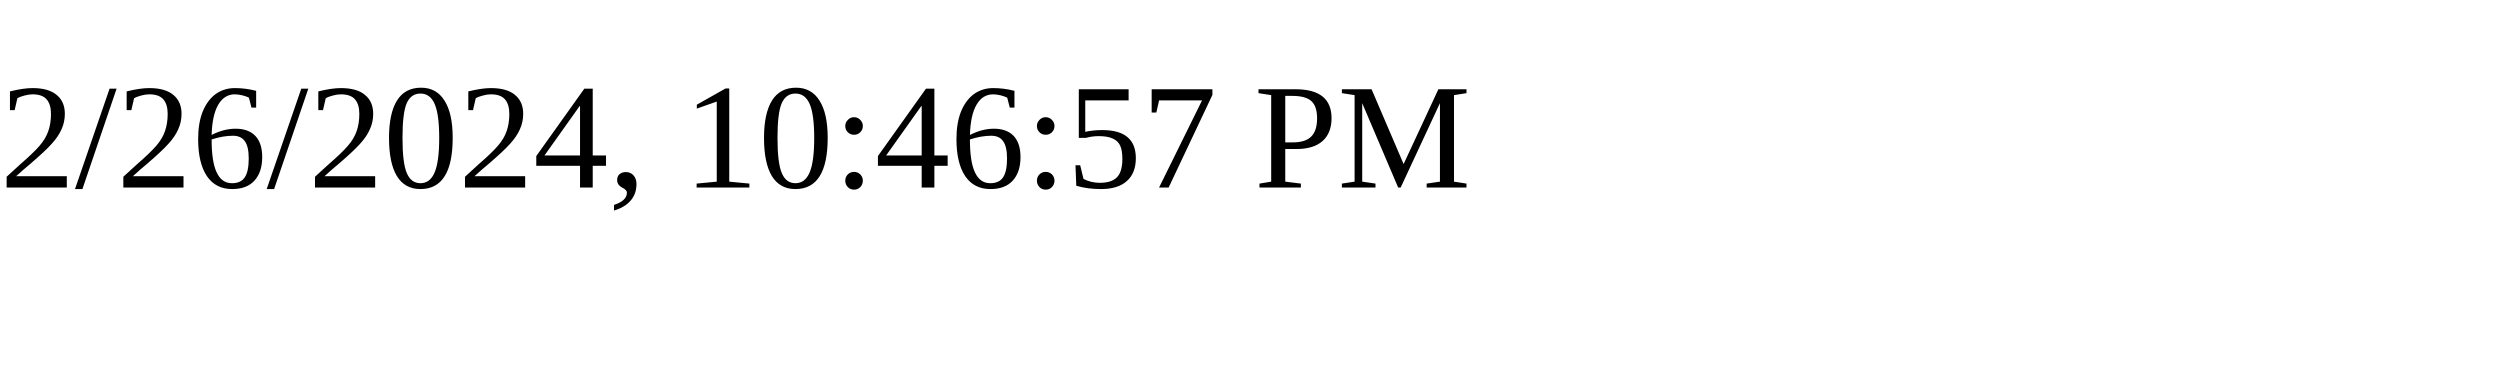
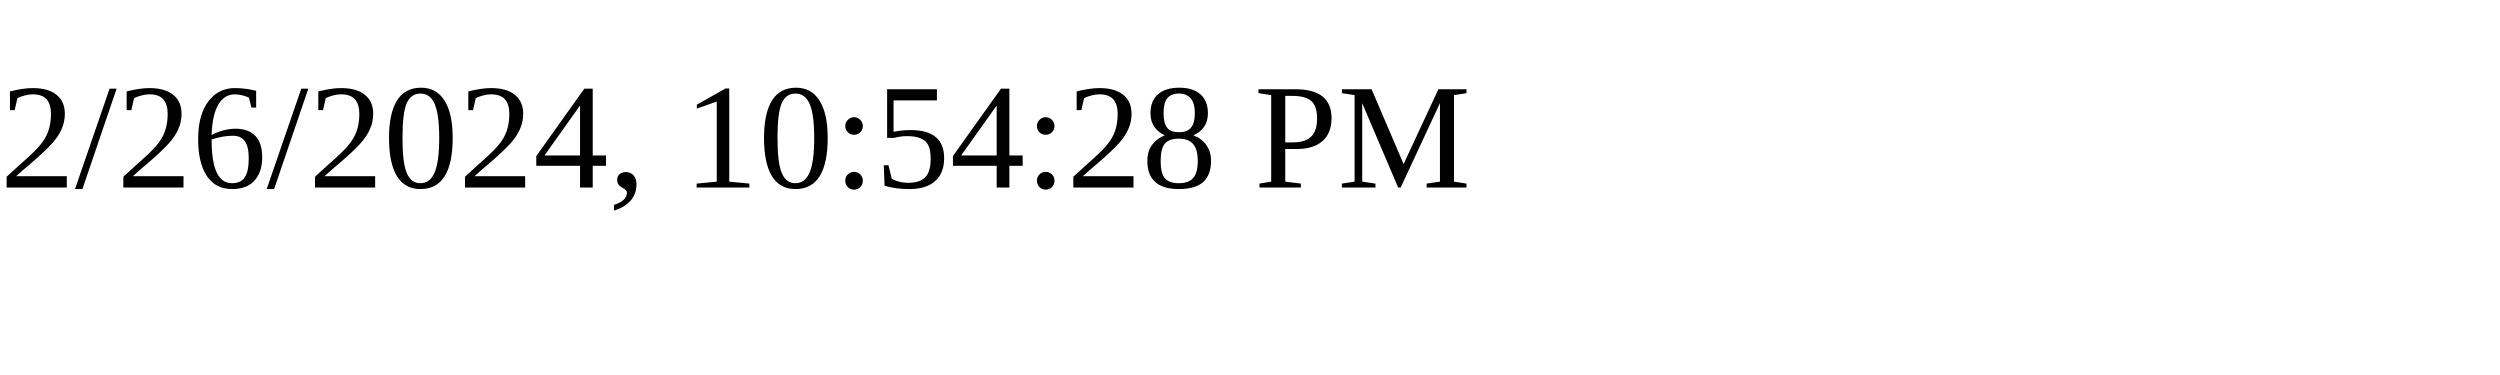
<svg xmlns="http://www.w3.org/2000/svg" height="30" width="200">
-   <text x="0" y="15">2/26/2024, 10:46:57 PM</text>
+   <text x="0" y="15">2/26/2024, 10:54:28 PM</text>
</svg>
